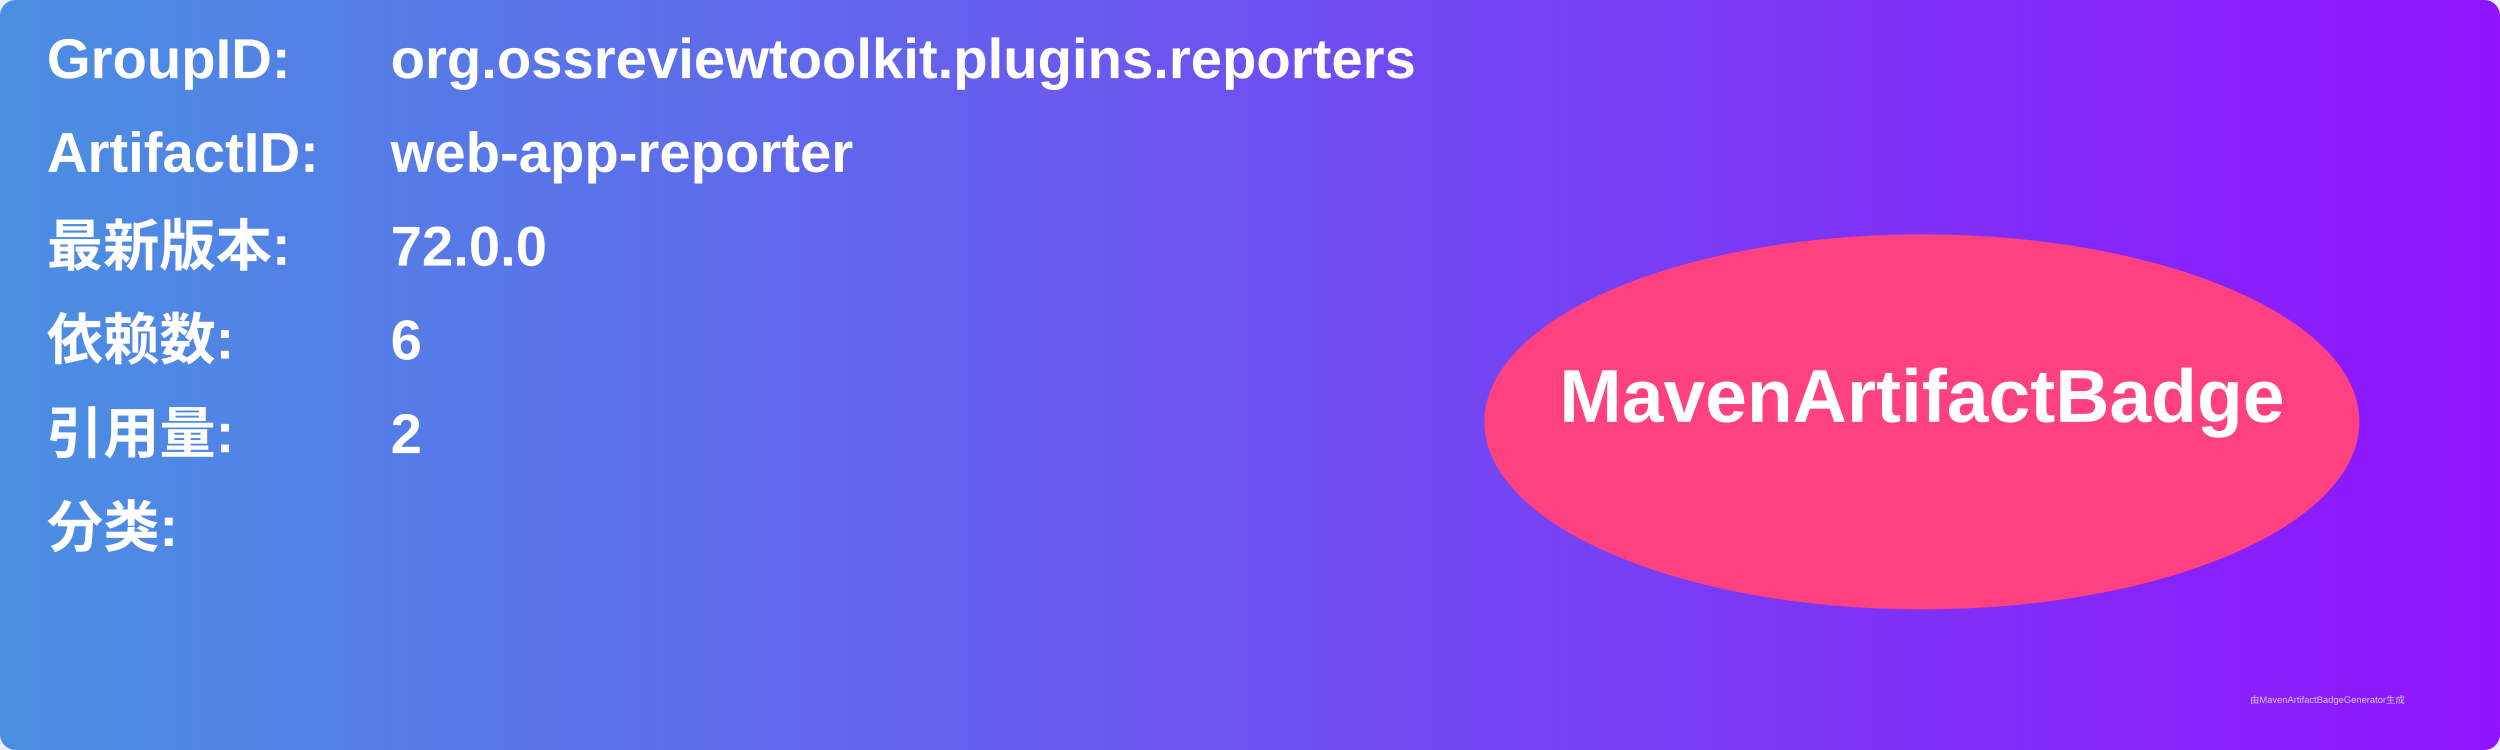
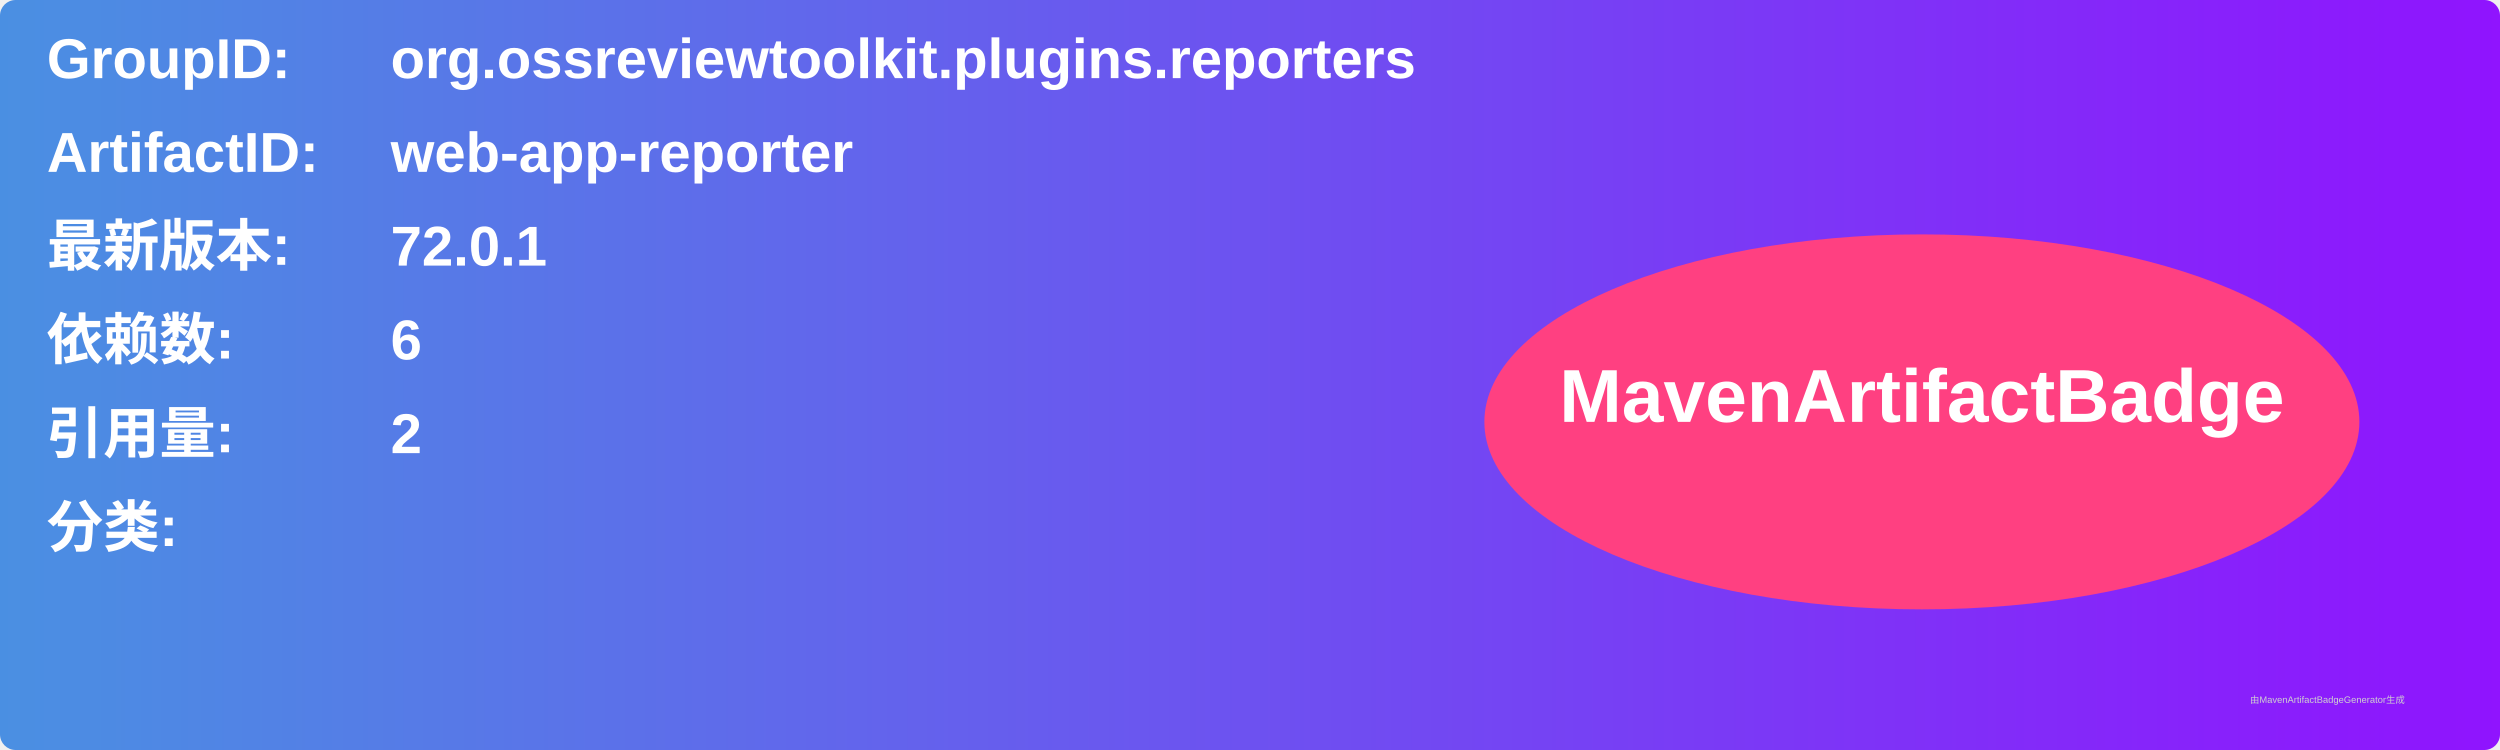
<svg xmlns="http://www.w3.org/2000/svg" width="800" height="240" viewBox="0 0 800 240">
  <linearGradient id="grad" x1="0%" y1="0%" x2="100%" y2="0%">
    <stop offset="0%" stop-color="#4a90e2" />
    <stop offset="100%" stop-color="#9013fe" />
  </linearGradient>
  <rect width="100%" height="100%" rx="5" ry="5" fill="url(#grad)" />
  <g transform="translate(15, 15)">
    <text x="0" y="10" font-family="Arial" font-size="18" fill="white" font-weight="bold" width="260">GroupID:</text>
    <text x="110" y="10" font-family="Arial" font-size="18" fill="white" font-weight="bold" width="460">org.ossreviewtoolkit.plugins.reporters</text>
    <text x="0" y="40" font-family="Arial" font-size="18" fill="white" font-weight="bold" width="260">ArtifactID:</text>
    <text x="110" y="40" font-family="Arial" font-size="18" fill="white" font-weight="bold" width="460">web-app-reporter</text>
    <text x="0" y="70" font-family="Arial" font-size="18" fill="white" font-weight="bold">最新版本:</text>
    <text x="110" y="70" font-family="Arial" font-size="18" fill="white" font-weight="bold">
-       <tspan font-weight="bold">72.0.0</tspan>
+       <tspan font-weight="bold">72.0.1</tspan>
    </text>
    <text x="0" y="100" font-family="Arial" font-size="18" fill="white" font-weight="bold">依赖数: </text>
    <text x="110" y="100" font-family="Arial" font-size="18" fill="white">
      <tspan font-weight="bold">6</tspan>
    </text>
    <text x="0" y="130" font-family="Arial" font-size="18" fill="white" font-weight="bold">引用量: </text>
    <text x="110" y="130" font-family="Arial" font-size="18" fill="white">
      <tspan font-weight="bold">2</tspan>
    </text>
    <text x="0" y="160" font-family="Arial" font-size="18" fill="white" font-weight="bold">分类:</text>
    <text x="10" y="190" font-family="Arial" font-size="10" fill="white">
      <tspan font-weight="bold" />
    </text>
    <ellipse cx="600" cy="120" rx="140" ry="60" fill="#ff4081" />
    <text x="600" y="120" text-anchor="middle" font-family="Arial" font-size="24" fill="white" font-weight="bold">MavenArtifactBadge</text>
  </g>
  <text x="720" y="225" font-family="Arial" font-size="3" fill="#d0d0d0">由MavenArtifactBadgeGenerator生成</text>
</svg>
